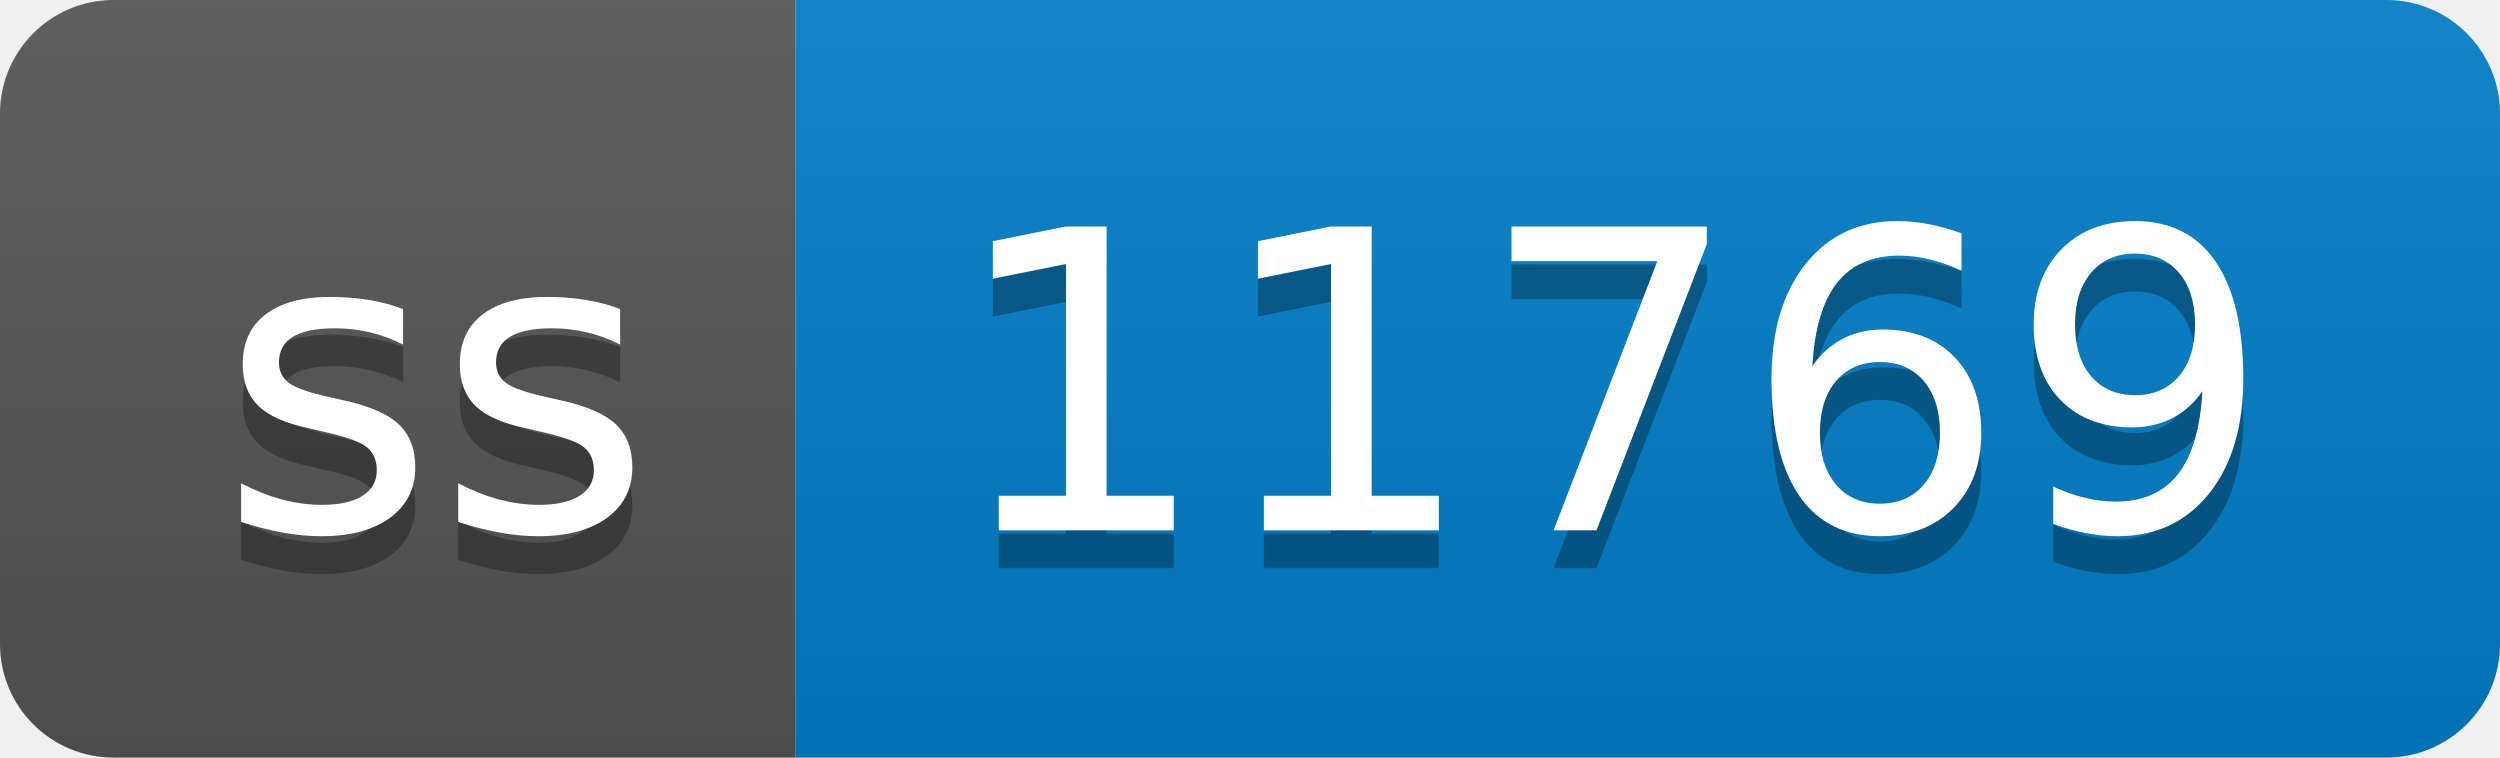
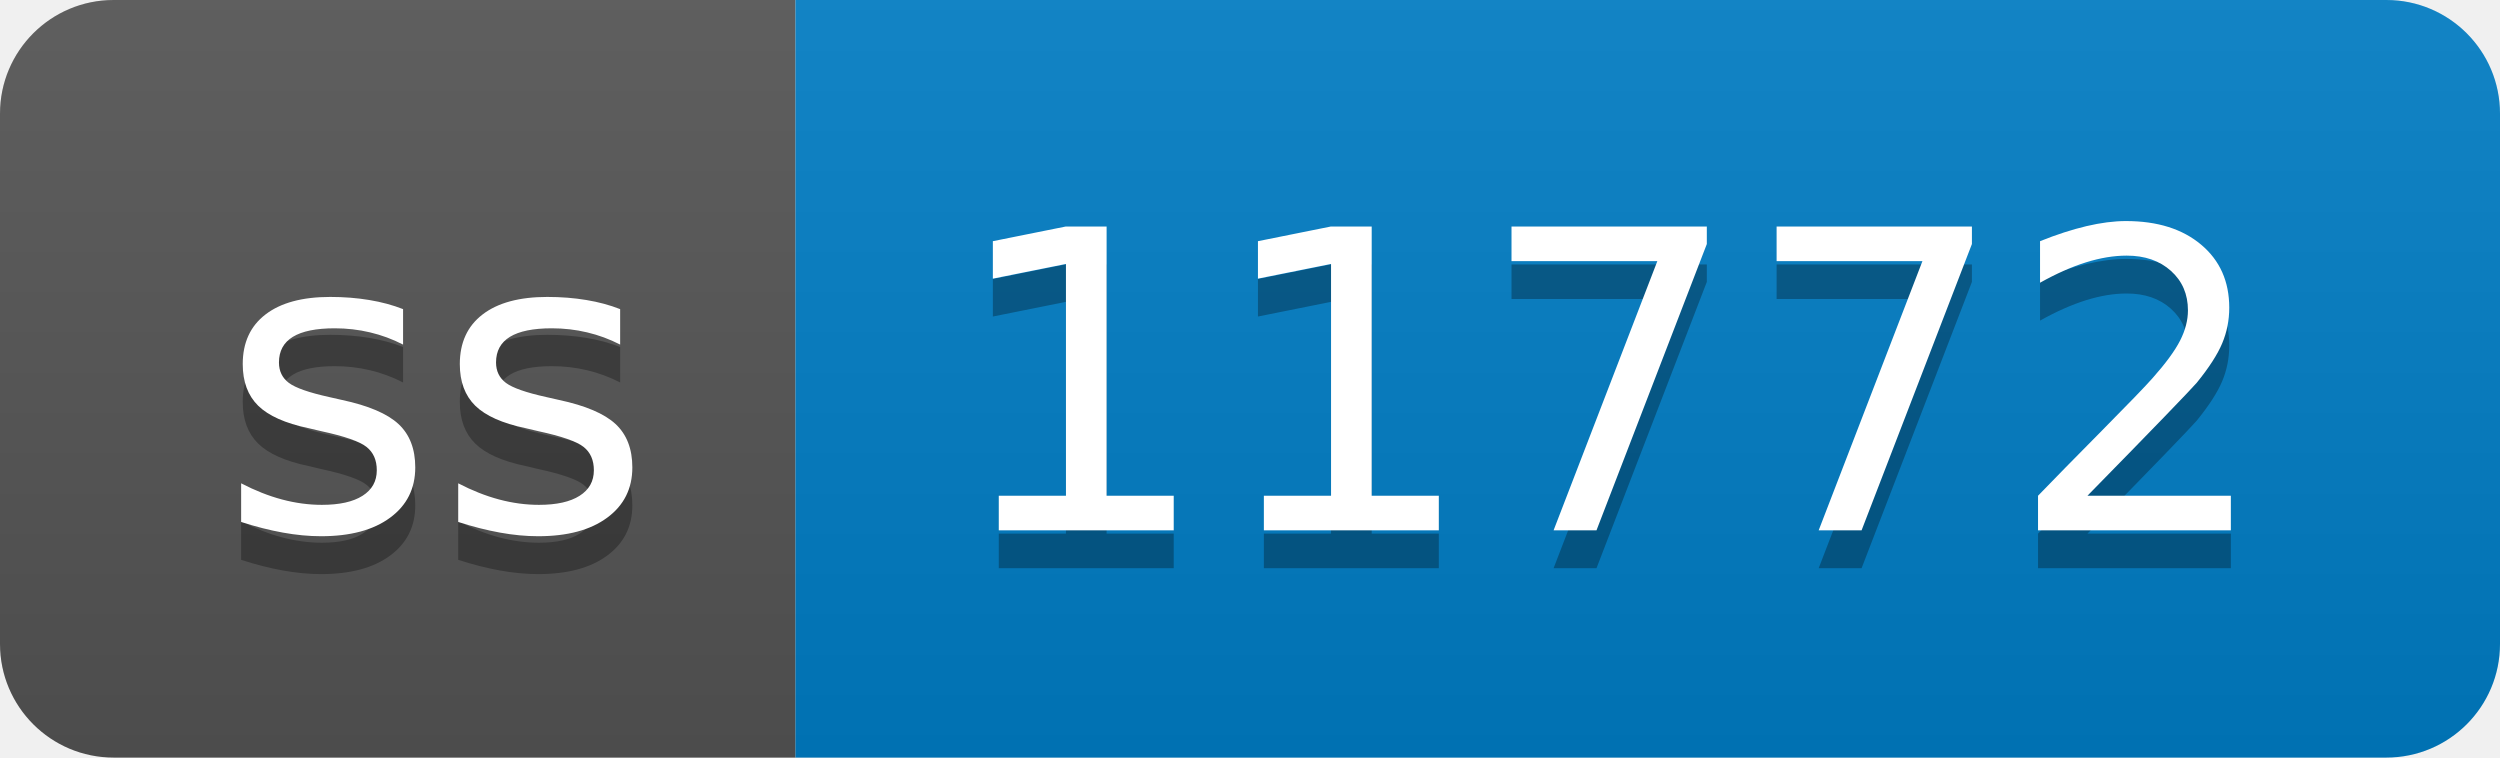
- <svg xmlns="http://www.w3.org/2000/svg" width="66" height="20" role="img" aria-label="ss: 11769">
+ <svg xmlns="http://www.w3.org/2000/svg" width="66" height="20" role="img" aria-label="ss: 11772">
  <linearGradient id="s" x2="0" y2="100%">
    <stop offset="0" stop-color="#bbb" stop-opacity=".1" />
    <stop offset="1" stop-opacity=".1" />
  </linearGradient>
  <clipPath id="r">
    <rect width="66" height="20" rx="3" fill="#fff" />
  </clipPath>
  <g clip-path="url(#r)">
    <rect width="21" height="20" fill="#555" />
    <rect x="21" width="45" height="20" fill="#007ec6" />
    <rect width="66" height="20" fill="url(#s)" />
  </g>
  <g fill="#fff" text-anchor="middle" font-family="Verdana,Geneva,DejaVu Sans,sans-serif" text-rendering="geometricPrecision" font-size="110">
    <text aria-hidden="true" x="115" y="150" fill="#010101" fill-opacity=".3" transform="scale(.1)" textLength="110">ss</text>
    <text x="115" y="140" transform="scale(.1)" fill="#fff" textLength="110">ss</text>
-     <text aria-hidden="true" x="425" y="150" fill="#010101" fill-opacity=".3" transform="scale(.1)" textLength="350">11769</text>
-     <text x="425" y="140" transform="scale(.1)" fill="#fff" textLength="350">11769</text>
+     <text aria-hidden="true" x="425" y="150" fill="#010101" fill-opacity=".3" transform="scale(.1)" textLength="350">11772</text>
+     <text x="425" y="140" transform="scale(.1)" fill="#fff" textLength="350">11772</text>
  </g>
</svg>
